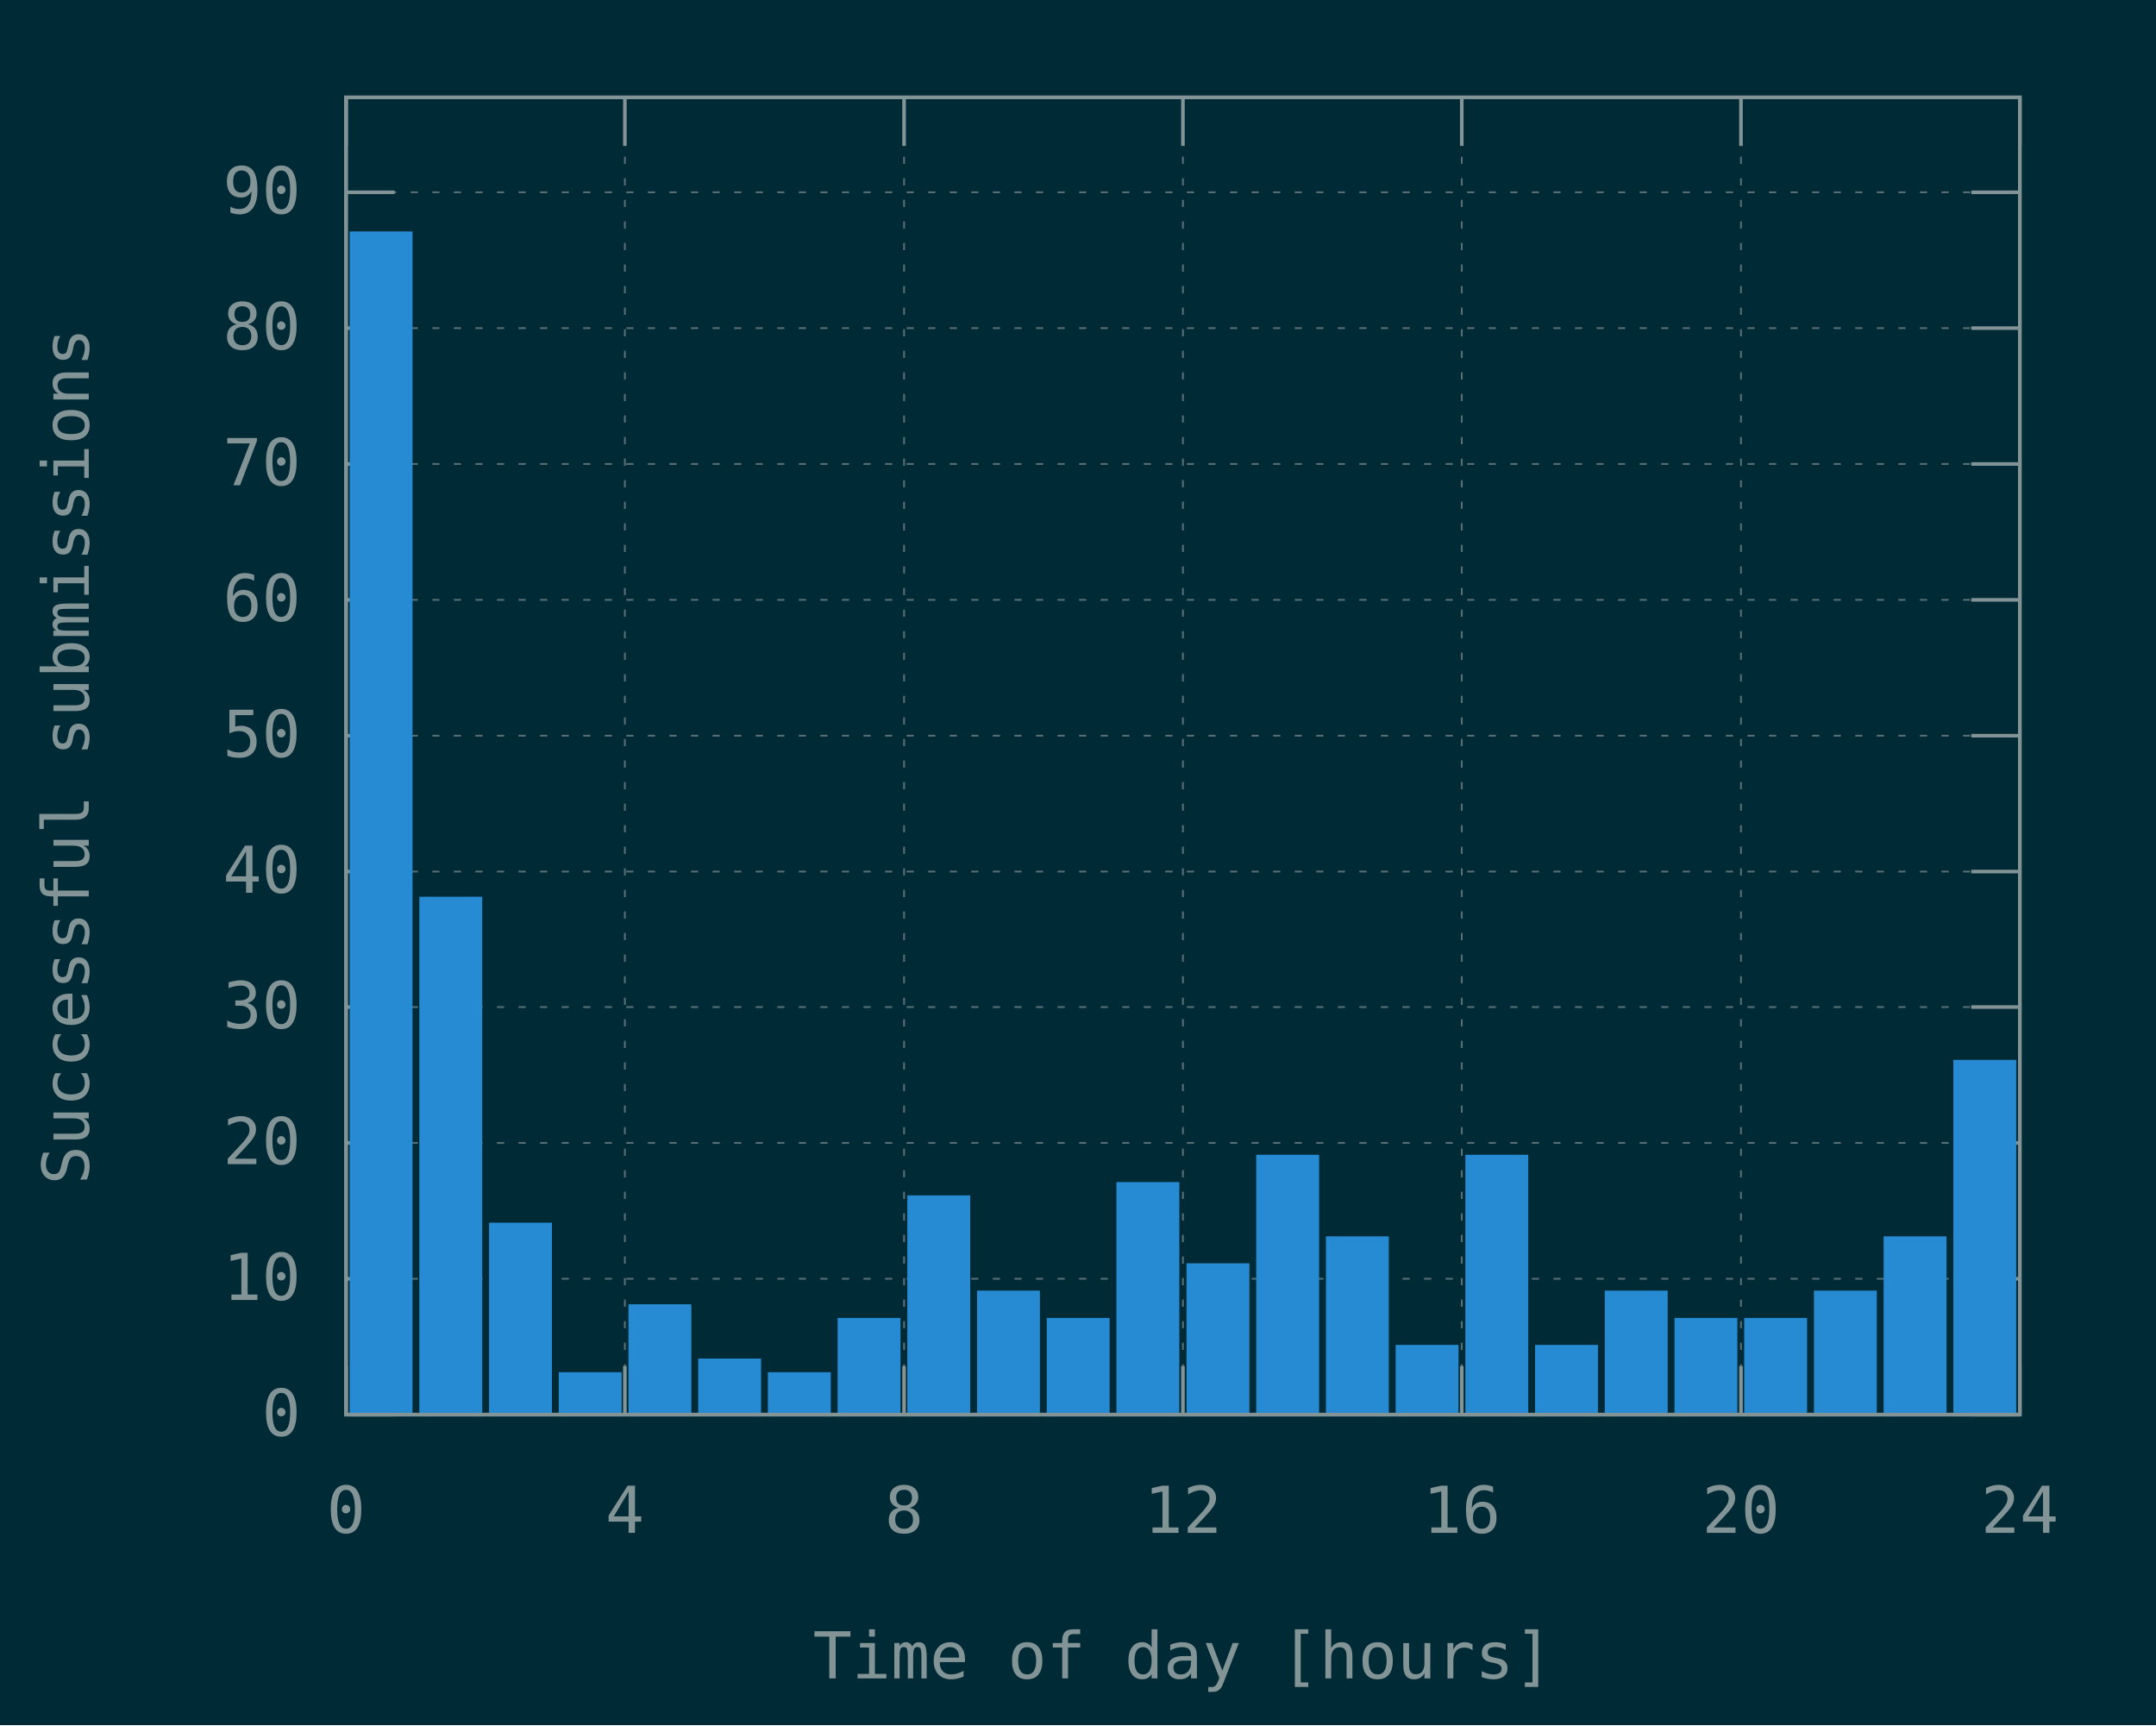
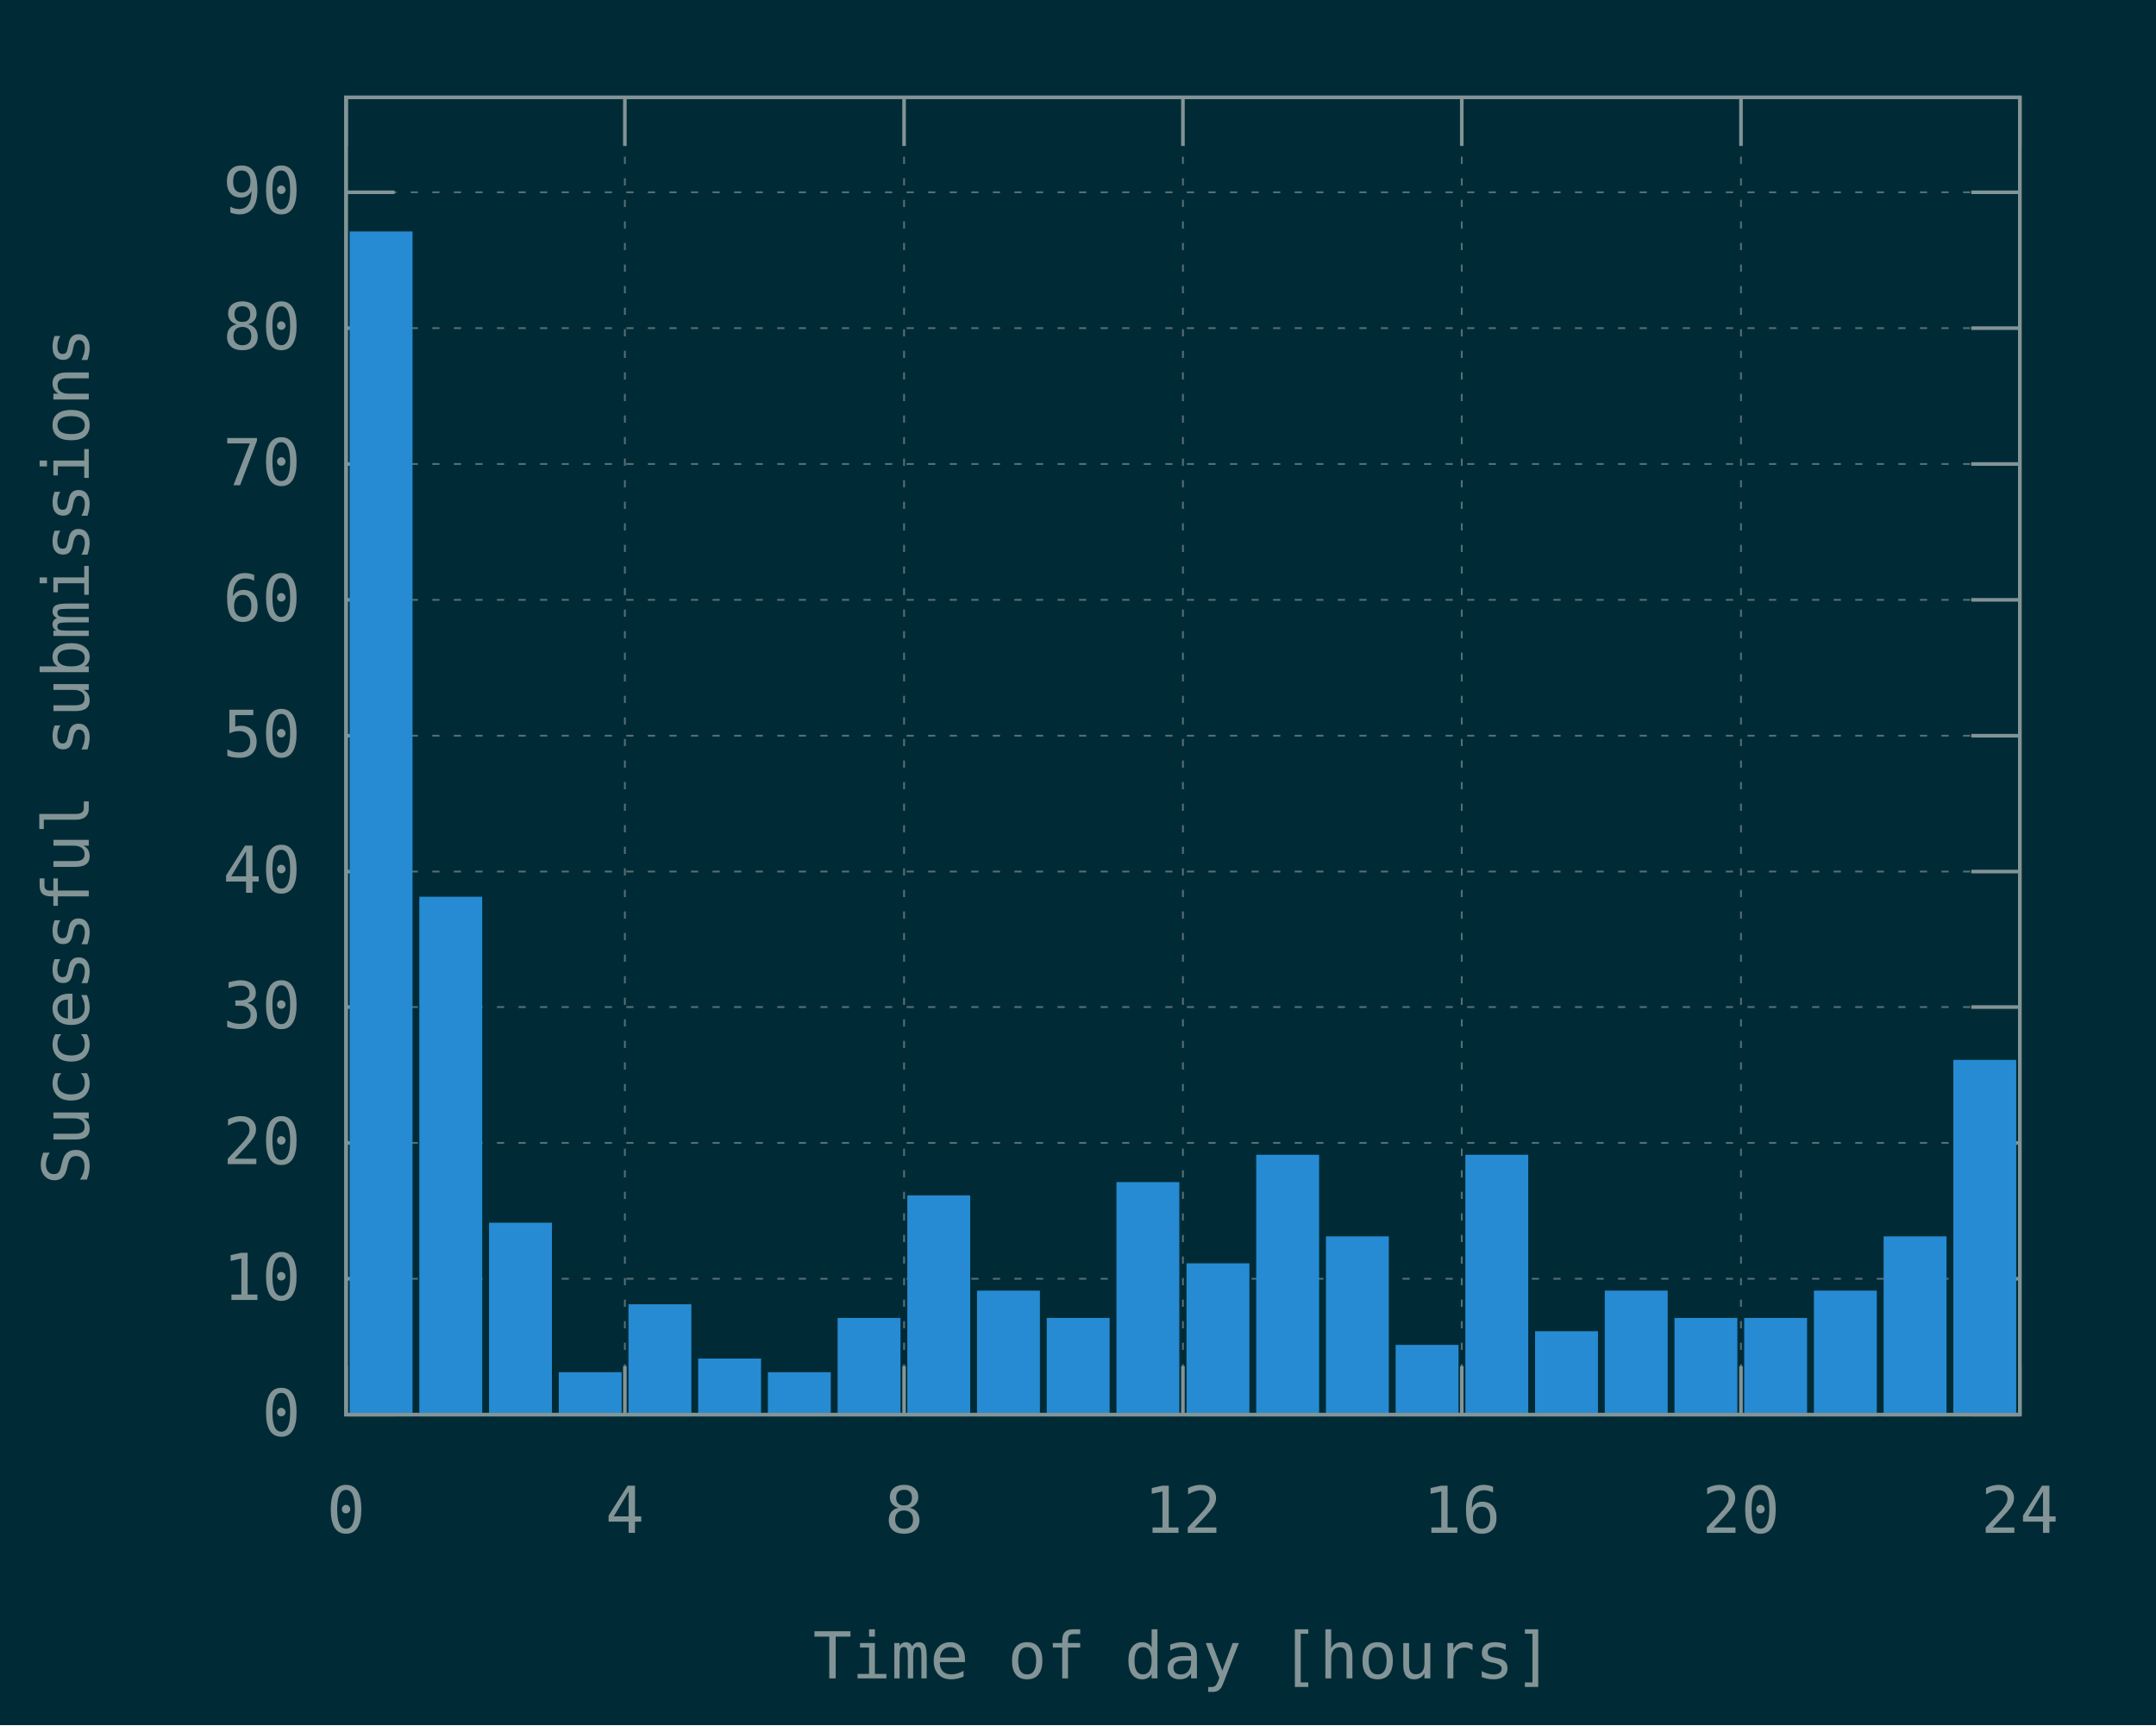
<svg xmlns="http://www.w3.org/2000/svg" xmlns:xlink="http://www.w3.org/1999/xlink" width="600" height="480" viewBox="0 0 600 480">
  <g id="gnuplot_canvas">
    <rect x="0" y="0" width="600" height="480" fill="#002b36" />
    <defs>
      <circle id="gpDot" r="0.5" stroke-width="0.5" stroke="currentColor" />
      <path id="gpPt0" stroke-width="0.148" stroke="currentColor" d="M-1,0 h2 M0,-1 v2" />
      <path id="gpPt1" stroke-width="0.148" stroke="currentColor" d="M-1,-1 L1,1 M1,-1 L-1,1" />
      <path id="gpPt2" stroke-width="0.148" stroke="currentColor" d="M-1,0 L1,0 M0,-1 L0,1 M-1,-1 L1,1 M-1,1 L1,-1" />
      <rect id="gpPt3" stroke-width="0.148" stroke="currentColor" x="-1" y="-1" width="2" height="2" />
      <rect id="gpPt4" stroke-width="0.148" stroke="currentColor" fill="currentColor" x="-1" y="-1" width="2" height="2" />
      <circle id="gpPt5" stroke-width="0.148" stroke="currentColor" cx="0" cy="0" r="1" />
      <use xlink:href="#gpPt5" id="gpPt6" fill="currentColor" stroke="none" />
      <path id="gpPt7" stroke-width="0.148" stroke="currentColor" d="M0,-1.33 L-1.33,0.67 L1.33,0.67 z" />
      <use xlink:href="#gpPt7" id="gpPt8" fill="currentColor" stroke="none" />
      <use xlink:href="#gpPt7" id="gpPt9" stroke="currentColor" transform="rotate(180)" />
      <use xlink:href="#gpPt9" id="gpPt10" fill="currentColor" stroke="none" />
      <use xlink:href="#gpPt3" id="gpPt11" stroke="currentColor" transform="rotate(45)" />
      <use xlink:href="#gpPt11" id="gpPt12" fill="currentColor" stroke="none" />
      <path id="gpPt13" stroke-width="0.148" stroke="currentColor" d="M0,1.330 L1.265,0.411 L0.782,-1.067 L-0.782,-1.076 L-1.265,0.411 z" />
      <use xlink:href="#gpPt13" id="gpPt14" fill="currentColor" stroke="none" />
      <filter id="textbox" filterUnits="objectBoundingBox" x="0" y="0" height="1" width="1">
        <feFlood flood-color="#002B36" flood-opacity="1" result="bgnd" />
        <feComposite in="SourceGraphic" in2="bgnd" operator="atop" />
      </filter>
      <filter id="greybox" filterUnits="objectBoundingBox" x="0" y="0" height="1" width="1">
        <feFlood flood-color="lightgrey" flood-opacity="1" result="grey" />
        <feComposite in="SourceGraphic" in2="grey" operator="atop" />
      </filter>
    </defs>
    <g fill="none" color="#002B36" stroke="currentColor" stroke-width="1.00" stroke-linecap="butt" stroke-linejoin="miter">
</g>
    <g fill="none" color="black" stroke="currentColor" stroke-width="1.00" stroke-linecap="butt" stroke-linejoin="miter">
</g>
    <g fill="none" color="black" stroke="rgb(131, 148, 150)" stroke-width="0.50" stroke-linecap="butt" stroke-linejoin="miter">
</g>
    <g fill="none" color="gray" stroke="currentColor" stroke-width="0.50" stroke-linecap="butt" stroke-linejoin="miter">
      <path stroke="rgb( 88, 110, 117)" stroke-dasharray="2,4" class="gridline" d="M96.3,393.6 L562.1,393.6  " />
    </g>
    <g fill="none" color="gray" stroke="rgb( 88, 110, 117)" stroke-width="1.00" stroke-linecap="butt" stroke-linejoin="miter">
</g>
    <g fill="none" color="black" stroke="currentColor" stroke-width="1.00" stroke-linecap="butt" stroke-linejoin="miter">
      <path stroke="rgb(131, 148, 150)" d="M96.3,393.6 L109.8,393.6 M562.1,393.6 L548.6,393.6  " />
      <g transform="translate(83.7,399.5)" stroke="none" fill="rgb(131,148,150)" font-family="Inconsolata" font-size="18.00" text-anchor="end">
        <text>
          <tspan font-family="Inconsolata"> 0</tspan>
        </text>
      </g>
    </g>
    <g fill="none" color="black" stroke="currentColor" stroke-width="1.00" stroke-linecap="butt" stroke-linejoin="miter">
</g>
    <g fill="none" color="black" stroke="rgb(131, 148, 150)" stroke-width="0.50" stroke-linecap="butt" stroke-linejoin="miter">
</g>
    <g fill="none" color="gray" stroke="currentColor" stroke-width="0.50" stroke-linecap="butt" stroke-linejoin="miter">
      <path stroke="rgb( 88, 110, 117)" stroke-dasharray="2,4" class="gridline" d="M96.3,355.8 L562.1,355.8  " />
    </g>
    <g fill="none" color="gray" stroke="rgb( 88, 110, 117)" stroke-width="1.00" stroke-linecap="butt" stroke-linejoin="miter">
</g>
    <g fill="none" color="black" stroke="currentColor" stroke-width="1.00" stroke-linecap="butt" stroke-linejoin="miter">
      <path stroke="rgb(131, 148, 150)" d="M96.3,355.8 L109.8,355.8 M562.1,355.8 L548.6,355.8  " />
      <g transform="translate(83.7,361.7)" stroke="none" fill="rgb(131,148,150)" font-family="Inconsolata" font-size="18.00" text-anchor="end">
        <text>
          <tspan font-family="Inconsolata"> 10</tspan>
        </text>
      </g>
    </g>
    <g fill="none" color="black" stroke="currentColor" stroke-width="1.00" stroke-linecap="butt" stroke-linejoin="miter">
</g>
    <g fill="none" color="black" stroke="rgb(131, 148, 150)" stroke-width="0.50" stroke-linecap="butt" stroke-linejoin="miter">
</g>
    <g fill="none" color="gray" stroke="currentColor" stroke-width="0.50" stroke-linecap="butt" stroke-linejoin="miter">
      <path stroke="rgb( 88, 110, 117)" stroke-dasharray="2,4" class="gridline" d="M96.3,318.0 L562.1,318.0  " />
    </g>
    <g fill="none" color="gray" stroke="rgb( 88, 110, 117)" stroke-width="1.00" stroke-linecap="butt" stroke-linejoin="miter">
</g>
    <g fill="none" color="black" stroke="currentColor" stroke-width="1.00" stroke-linecap="butt" stroke-linejoin="miter">
      <path stroke="rgb(131, 148, 150)" d="M96.3,318.0 L109.8,318.0 M562.1,318.0 L548.6,318.0  " />
      <g transform="translate(83.7,323.9)" stroke="none" fill="rgb(131,148,150)" font-family="Inconsolata" font-size="18.00" text-anchor="end">
        <text>
          <tspan font-family="Inconsolata"> 20</tspan>
        </text>
      </g>
    </g>
    <g fill="none" color="black" stroke="currentColor" stroke-width="1.00" stroke-linecap="butt" stroke-linejoin="miter">
</g>
    <g fill="none" color="black" stroke="rgb(131, 148, 150)" stroke-width="0.50" stroke-linecap="butt" stroke-linejoin="miter">
</g>
    <g fill="none" color="gray" stroke="currentColor" stroke-width="0.50" stroke-linecap="butt" stroke-linejoin="miter">
      <path stroke="rgb( 88, 110, 117)" stroke-dasharray="2,4" class="gridline" d="M96.3,280.2 L562.1,280.2  " />
    </g>
    <g fill="none" color="gray" stroke="rgb( 88, 110, 117)" stroke-width="1.00" stroke-linecap="butt" stroke-linejoin="miter">
</g>
    <g fill="none" color="black" stroke="currentColor" stroke-width="1.00" stroke-linecap="butt" stroke-linejoin="miter">
      <path stroke="rgb(131, 148, 150)" d="M96.3,280.2 L109.8,280.2 M562.1,280.2 L548.6,280.2  " />
      <g transform="translate(83.7,286.1)" stroke="none" fill="rgb(131,148,150)" font-family="Inconsolata" font-size="18.00" text-anchor="end">
        <text>
          <tspan font-family="Inconsolata"> 30</tspan>
        </text>
      </g>
    </g>
    <g fill="none" color="black" stroke="currentColor" stroke-width="1.00" stroke-linecap="butt" stroke-linejoin="miter">
</g>
    <g fill="none" color="black" stroke="rgb(131, 148, 150)" stroke-width="0.50" stroke-linecap="butt" stroke-linejoin="miter">
</g>
    <g fill="none" color="gray" stroke="currentColor" stroke-width="0.50" stroke-linecap="butt" stroke-linejoin="miter">
      <path stroke="rgb( 88, 110, 117)" stroke-dasharray="2,4" class="gridline" d="M96.3,242.5 L562.1,242.5  " />
    </g>
    <g fill="none" color="gray" stroke="rgb( 88, 110, 117)" stroke-width="1.00" stroke-linecap="butt" stroke-linejoin="miter">
</g>
    <g fill="none" color="black" stroke="currentColor" stroke-width="1.00" stroke-linecap="butt" stroke-linejoin="miter">
      <path stroke="rgb(131, 148, 150)" d="M96.3,242.5 L109.8,242.5 M562.1,242.5 L548.6,242.5  " />
      <g transform="translate(83.7,248.4)" stroke="none" fill="rgb(131,148,150)" font-family="Inconsolata" font-size="18.00" text-anchor="end">
        <text>
          <tspan font-family="Inconsolata"> 40</tspan>
        </text>
      </g>
    </g>
    <g fill="none" color="black" stroke="currentColor" stroke-width="1.00" stroke-linecap="butt" stroke-linejoin="miter">
</g>
    <g fill="none" color="black" stroke="rgb(131, 148, 150)" stroke-width="0.50" stroke-linecap="butt" stroke-linejoin="miter">
</g>
    <g fill="none" color="gray" stroke="currentColor" stroke-width="0.50" stroke-linecap="butt" stroke-linejoin="miter">
      <path stroke="rgb( 88, 110, 117)" stroke-dasharray="2,4" class="gridline" d="M96.3,204.7 L562.1,204.7  " />
    </g>
    <g fill="none" color="gray" stroke="rgb( 88, 110, 117)" stroke-width="1.00" stroke-linecap="butt" stroke-linejoin="miter">
</g>
    <g fill="none" color="black" stroke="currentColor" stroke-width="1.00" stroke-linecap="butt" stroke-linejoin="miter">
      <path stroke="rgb(131, 148, 150)" d="M96.3,204.7 L109.8,204.7 M562.1,204.7 L548.6,204.7  " />
      <g transform="translate(83.7,210.6)" stroke="none" fill="rgb(131,148,150)" font-family="Inconsolata" font-size="18.00" text-anchor="end">
        <text>
          <tspan font-family="Inconsolata"> 50</tspan>
        </text>
      </g>
    </g>
    <g fill="none" color="black" stroke="currentColor" stroke-width="1.00" stroke-linecap="butt" stroke-linejoin="miter">
</g>
    <g fill="none" color="black" stroke="rgb(131, 148, 150)" stroke-width="0.50" stroke-linecap="butt" stroke-linejoin="miter">
</g>
    <g fill="none" color="gray" stroke="currentColor" stroke-width="0.50" stroke-linecap="butt" stroke-linejoin="miter">
      <path stroke="rgb( 88, 110, 117)" stroke-dasharray="2,4" class="gridline" d="M96.3,166.9 L562.1,166.9  " />
    </g>
    <g fill="none" color="gray" stroke="rgb( 88, 110, 117)" stroke-width="1.00" stroke-linecap="butt" stroke-linejoin="miter">
</g>
    <g fill="none" color="black" stroke="currentColor" stroke-width="1.00" stroke-linecap="butt" stroke-linejoin="miter">
      <path stroke="rgb(131, 148, 150)" d="M96.3,166.9 L109.8,166.9 M562.1,166.9 L548.6,166.9  " />
      <g transform="translate(83.7,172.8)" stroke="none" fill="rgb(131,148,150)" font-family="Inconsolata" font-size="18.00" text-anchor="end">
        <text>
          <tspan font-family="Inconsolata"> 60</tspan>
        </text>
      </g>
    </g>
    <g fill="none" color="black" stroke="currentColor" stroke-width="1.00" stroke-linecap="butt" stroke-linejoin="miter">
</g>
    <g fill="none" color="black" stroke="rgb(131, 148, 150)" stroke-width="0.50" stroke-linecap="butt" stroke-linejoin="miter">
</g>
    <g fill="none" color="gray" stroke="currentColor" stroke-width="0.50" stroke-linecap="butt" stroke-linejoin="miter">
      <path stroke="rgb( 88, 110, 117)" stroke-dasharray="2,4" class="gridline" d="M96.3,129.1 L562.1,129.1  " />
    </g>
    <g fill="none" color="gray" stroke="rgb( 88, 110, 117)" stroke-width="1.00" stroke-linecap="butt" stroke-linejoin="miter">
</g>
    <g fill="none" color="black" stroke="currentColor" stroke-width="1.00" stroke-linecap="butt" stroke-linejoin="miter">
      <path stroke="rgb(131, 148, 150)" d="M96.3,129.1 L109.8,129.1 M562.1,129.1 L548.6,129.1  " />
      <g transform="translate(83.7,135.0)" stroke="none" fill="rgb(131,148,150)" font-family="Inconsolata" font-size="18.00" text-anchor="end">
        <text>
          <tspan font-family="Inconsolata"> 70</tspan>
        </text>
      </g>
    </g>
    <g fill="none" color="black" stroke="currentColor" stroke-width="1.00" stroke-linecap="butt" stroke-linejoin="miter">
</g>
    <g fill="none" color="black" stroke="rgb(131, 148, 150)" stroke-width="0.50" stroke-linecap="butt" stroke-linejoin="miter">
</g>
    <g fill="none" color="gray" stroke="currentColor" stroke-width="0.50" stroke-linecap="butt" stroke-linejoin="miter">
      <path stroke="rgb( 88, 110, 117)" stroke-dasharray="2,4" class="gridline" d="M96.3,91.3 L562.1,91.3  " />
    </g>
    <g fill="none" color="gray" stroke="rgb( 88, 110, 117)" stroke-width="1.00" stroke-linecap="butt" stroke-linejoin="miter">
</g>
    <g fill="none" color="black" stroke="currentColor" stroke-width="1.00" stroke-linecap="butt" stroke-linejoin="miter">
      <path stroke="rgb(131, 148, 150)" d="M96.3,91.3 L109.8,91.3 M562.1,91.3 L548.6,91.3  " />
      <g transform="translate(83.7,97.2)" stroke="none" fill="rgb(131,148,150)" font-family="Inconsolata" font-size="18.00" text-anchor="end">
        <text>
          <tspan font-family="Inconsolata"> 80</tspan>
        </text>
      </g>
    </g>
    <g fill="none" color="black" stroke="currentColor" stroke-width="1.00" stroke-linecap="butt" stroke-linejoin="miter">
</g>
    <g fill="none" color="black" stroke="rgb(131, 148, 150)" stroke-width="0.50" stroke-linecap="butt" stroke-linejoin="miter">
</g>
    <g fill="none" color="gray" stroke="currentColor" stroke-width="0.50" stroke-linecap="butt" stroke-linejoin="miter">
      <path stroke="rgb( 88, 110, 117)" stroke-dasharray="2,4" class="gridline" d="M96.3,53.5 L562.1,53.5  " />
    </g>
    <g fill="none" color="gray" stroke="rgb( 88, 110, 117)" stroke-width="1.00" stroke-linecap="butt" stroke-linejoin="miter">
</g>
    <g fill="none" color="black" stroke="currentColor" stroke-width="1.00" stroke-linecap="butt" stroke-linejoin="miter">
      <path stroke="rgb(131, 148, 150)" d="M96.3,53.5 L109.8,53.5 M562.1,53.5 L548.6,53.5  " />
      <g transform="translate(83.7,59.4)" stroke="none" fill="rgb(131,148,150)" font-family="Inconsolata" font-size="18.00" text-anchor="end">
        <text>
          <tspan font-family="Inconsolata"> 90</tspan>
        </text>
      </g>
    </g>
    <g fill="none" color="black" stroke="currentColor" stroke-width="1.00" stroke-linecap="butt" stroke-linejoin="miter">
</g>
    <g fill="none" color="black" stroke="rgb(131, 148, 150)" stroke-width="0.50" stroke-linecap="butt" stroke-linejoin="miter">
</g>
    <g fill="none" color="gray" stroke="currentColor" stroke-width="0.50" stroke-linecap="butt" stroke-linejoin="miter">
      <path stroke="rgb( 88, 110, 117)" stroke-dasharray="2,4" class="gridline" d="M96.3,393.6 L96.3,27.1  " />
    </g>
    <g fill="none" color="gray" stroke="rgb( 88, 110, 117)" stroke-width="1.00" stroke-linecap="butt" stroke-linejoin="miter">
</g>
    <g fill="none" color="black" stroke="currentColor" stroke-width="1.00" stroke-linecap="butt" stroke-linejoin="miter">
      <path stroke="rgb(131, 148, 150)" d="M96.3,393.6 L96.3,380.1 M96.3,27.1 L96.3,40.6  " />
      <g transform="translate(96.3,426.5)" stroke="none" fill="rgb(131,148,150)" font-family="Inconsolata" font-size="18.00" text-anchor="middle">
        <text>
          <tspan font-family="Inconsolata"> 0</tspan>
        </text>
      </g>
    </g>
    <g fill="none" color="black" stroke="currentColor" stroke-width="1.00" stroke-linecap="butt" stroke-linejoin="miter">
</g>
    <g fill="none" color="black" stroke="rgb(131, 148, 150)" stroke-width="0.50" stroke-linecap="butt" stroke-linejoin="miter">
</g>
    <g fill="none" color="gray" stroke="currentColor" stroke-width="0.50" stroke-linecap="butt" stroke-linejoin="miter">
      <path stroke="rgb( 88, 110, 117)" stroke-dasharray="2,4" class="gridline" d="M173.9,393.6 L173.9,27.1  " />
    </g>
    <g fill="none" color="gray" stroke="rgb( 88, 110, 117)" stroke-width="1.00" stroke-linecap="butt" stroke-linejoin="miter">
</g>
    <g fill="none" color="black" stroke="currentColor" stroke-width="1.00" stroke-linecap="butt" stroke-linejoin="miter">
      <path stroke="rgb(131, 148, 150)" d="M173.9,393.6 L173.9,380.1 M173.9,27.1 L173.9,40.6  " />
      <g transform="translate(173.9,426.5)" stroke="none" fill="rgb(131,148,150)" font-family="Inconsolata" font-size="18.00" text-anchor="middle">
        <text>
          <tspan font-family="Inconsolata"> 4</tspan>
        </text>
      </g>
    </g>
    <g fill="none" color="black" stroke="currentColor" stroke-width="1.00" stroke-linecap="butt" stroke-linejoin="miter">
</g>
    <g fill="none" color="black" stroke="rgb(131, 148, 150)" stroke-width="0.50" stroke-linecap="butt" stroke-linejoin="miter">
</g>
    <g fill="none" color="gray" stroke="currentColor" stroke-width="0.50" stroke-linecap="butt" stroke-linejoin="miter">
      <path stroke="rgb( 88, 110, 117)" stroke-dasharray="2,4" class="gridline" d="M251.6,393.6 L251.6,27.1  " />
    </g>
    <g fill="none" color="gray" stroke="rgb( 88, 110, 117)" stroke-width="1.00" stroke-linecap="butt" stroke-linejoin="miter">
</g>
    <g fill="none" color="black" stroke="currentColor" stroke-width="1.00" stroke-linecap="butt" stroke-linejoin="miter">
      <path stroke="rgb(131, 148, 150)" d="M251.6,393.6 L251.6,380.1 M251.6,27.1 L251.6,40.6  " />
      <g transform="translate(251.6,426.5)" stroke="none" fill="rgb(131,148,150)" font-family="Inconsolata" font-size="18.00" text-anchor="middle">
        <text>
          <tspan font-family="Inconsolata"> 8</tspan>
        </text>
      </g>
    </g>
    <g fill="none" color="black" stroke="currentColor" stroke-width="1.00" stroke-linecap="butt" stroke-linejoin="miter">
</g>
    <g fill="none" color="black" stroke="rgb(131, 148, 150)" stroke-width="0.50" stroke-linecap="butt" stroke-linejoin="miter">
</g>
    <g fill="none" color="gray" stroke="currentColor" stroke-width="0.50" stroke-linecap="butt" stroke-linejoin="miter">
      <path stroke="rgb( 88, 110, 117)" stroke-dasharray="2,4" class="gridline" d="M329.2,393.6 L329.2,27.1  " />
    </g>
    <g fill="none" color="gray" stroke="rgb( 88, 110, 117)" stroke-width="1.00" stroke-linecap="butt" stroke-linejoin="miter">
</g>
    <g fill="none" color="black" stroke="currentColor" stroke-width="1.00" stroke-linecap="butt" stroke-linejoin="miter">
      <path stroke="rgb(131, 148, 150)" d="M329.2,393.6 L329.2,380.1 M329.2,27.1 L329.2,40.6  " />
      <g transform="translate(329.2,426.5)" stroke="none" fill="rgb(131,148,150)" font-family="Inconsolata" font-size="18.00" text-anchor="middle">
        <text>
          <tspan font-family="Inconsolata"> 12</tspan>
        </text>
      </g>
    </g>
    <g fill="none" color="black" stroke="currentColor" stroke-width="1.00" stroke-linecap="butt" stroke-linejoin="miter">
</g>
    <g fill="none" color="black" stroke="rgb(131, 148, 150)" stroke-width="0.50" stroke-linecap="butt" stroke-linejoin="miter">
</g>
    <g fill="none" color="gray" stroke="currentColor" stroke-width="0.50" stroke-linecap="butt" stroke-linejoin="miter">
      <path stroke="rgb( 88, 110, 117)" stroke-dasharray="2,4" class="gridline" d="M406.8,393.6 L406.8,27.1  " />
    </g>
    <g fill="none" color="gray" stroke="rgb( 88, 110, 117)" stroke-width="1.00" stroke-linecap="butt" stroke-linejoin="miter">
</g>
    <g fill="none" color="black" stroke="currentColor" stroke-width="1.00" stroke-linecap="butt" stroke-linejoin="miter">
      <path stroke="rgb(131, 148, 150)" d="M406.8,393.6 L406.8,380.1 M406.8,27.1 L406.8,40.6  " />
      <g transform="translate(406.8,426.5)" stroke="none" fill="rgb(131,148,150)" font-family="Inconsolata" font-size="18.00" text-anchor="middle">
        <text>
          <tspan font-family="Inconsolata"> 16</tspan>
        </text>
      </g>
    </g>
    <g fill="none" color="black" stroke="currentColor" stroke-width="1.00" stroke-linecap="butt" stroke-linejoin="miter">
</g>
    <g fill="none" color="black" stroke="rgb(131, 148, 150)" stroke-width="0.50" stroke-linecap="butt" stroke-linejoin="miter">
</g>
    <g fill="none" color="gray" stroke="currentColor" stroke-width="0.50" stroke-linecap="butt" stroke-linejoin="miter">
      <path stroke="rgb( 88, 110, 117)" stroke-dasharray="2,4" class="gridline" d="M484.5,393.6 L484.5,40.6 L484.5,27.1  " />
    </g>
    <g fill="none" color="gray" stroke="rgb( 88, 110, 117)" stroke-width="1.00" stroke-linecap="butt" stroke-linejoin="miter">
</g>
    <g fill="none" color="black" stroke="currentColor" stroke-width="1.00" stroke-linecap="butt" stroke-linejoin="miter">
      <path stroke="rgb(131, 148, 150)" d="M484.5,393.6 L484.5,380.1 M484.5,27.1 L484.5,40.6  " />
      <g transform="translate(484.5,426.5)" stroke="none" fill="rgb(131,148,150)" font-family="Inconsolata" font-size="18.00" text-anchor="middle">
        <text>
          <tspan font-family="Inconsolata"> 20</tspan>
        </text>
      </g>
    </g>
    <g fill="none" color="black" stroke="currentColor" stroke-width="1.00" stroke-linecap="butt" stroke-linejoin="miter">
</g>
    <g fill="none" color="black" stroke="rgb(131, 148, 150)" stroke-width="0.50" stroke-linecap="butt" stroke-linejoin="miter">
</g>
    <g fill="none" color="gray" stroke="currentColor" stroke-width="0.50" stroke-linecap="butt" stroke-linejoin="miter">
      <path stroke="rgb( 88, 110, 117)" stroke-dasharray="2,4" class="gridline" d="M562.1,393.6 L562.1,27.1  " />
    </g>
    <g fill="none" color="gray" stroke="rgb( 88, 110, 117)" stroke-width="1.00" stroke-linecap="butt" stroke-linejoin="miter">
</g>
    <g fill="none" color="black" stroke="currentColor" stroke-width="1.00" stroke-linecap="butt" stroke-linejoin="miter">
      <path stroke="rgb(131, 148, 150)" d="M562.1,393.6 L562.1,380.1 M562.1,27.1 L562.1,40.6  " />
      <g transform="translate(562.1,426.5)" stroke="none" fill="rgb(131,148,150)" font-family="Inconsolata" font-size="18.00" text-anchor="middle">
        <text>
          <tspan font-family="Inconsolata"> 24</tspan>
        </text>
      </g>
    </g>
    <g fill="none" color="black" stroke="currentColor" stroke-width="1.00" stroke-linecap="butt" stroke-linejoin="miter">
</g>
    <g fill="none" color="black" stroke="currentColor" stroke-width="1.00" stroke-linecap="butt" stroke-linejoin="miter">
      <path stroke="rgb(131, 148, 150)" d="M96.3,27.1 L96.3,393.6 L562.1,393.6 L562.1,27.1 L96.3,27.1 Z  " />
    </g>
    <g fill="none" color="black" stroke="currentColor" stroke-width="1.00" stroke-linecap="butt" stroke-linejoin="miter">
      <g transform="translate(24.7,210.4) rotate(270)" stroke="none" fill="rgb(131,148,150)" font-family="Inconsolata" font-size="18.00" text-anchor="middle">
        <text>
          <tspan font-family="Inconsolata">Successful submissions</tspan>
        </text>
      </g>
    </g>
    <g fill="none" color="black" stroke="currentColor" stroke-width="1.00" stroke-linecap="butt" stroke-linejoin="miter">
      <g transform="translate(329.2,467.0)" stroke="none" fill="rgb(131,148,150)" font-family="Inconsolata" font-size="18.00" text-anchor="middle">
        <text>
          <tspan font-family="Inconsolata">Time of day [hours]</tspan>
        </text>
      </g>
    </g>
    <g fill="none" color="black" stroke="currentColor" stroke-width="1.00" stroke-linecap="butt" stroke-linejoin="miter">
</g>
    <g id="gnuplot_plot_1">
      <g fill="none" color="black" stroke="currentColor" stroke-width="1.00" stroke-linecap="butt" stroke-linejoin="miter">
        <g stroke="none" shape-rendering="crispEdges">
          <polygon fill="rgb( 38, 139, 210)" points="97.8,393.6 114.4,393.6 114.4,64.8 97.8,64.8 " />
        </g>
        <path stroke="rgb( 38, 139, 210)" d="M97.8,393.6 L97.8,64.9 L114.3,64.9 L114.3,393.6 L97.8,393.6 Z  " />
        <g stroke="none" shape-rendering="crispEdges">
          <polygon fill="rgb( 38, 139, 210)" points="117.2,393.6 133.8,393.6 133.8,249.9 117.2,249.9 " />
        </g>
        <path stroke="rgb( 38, 139, 210)" d="M117.2,393.6 L117.2,250.0 L133.7,250.0 L133.7,393.6 L117.2,393.6 Z  " />
        <g stroke="none" shape-rendering="crispEdges">
          <polygon fill="rgb( 38, 139, 210)" points="136.6,393.6 153.2,393.6 153.2,340.6 136.6,340.6 " />
        </g>
        <path stroke="rgb( 38, 139, 210)" d="M136.6,393.6 L136.6,340.7 L153.1,340.7 L153.1,393.6 L136.6,393.6 Z  " />
        <g stroke="none" shape-rendering="crispEdges">
          <polygon fill="rgb( 38, 139, 210)" points="156.0,393.6 172.6,393.6 172.6,382.2 156.0,382.2 " />
        </g>
        <path stroke="rgb( 38, 139, 210)" d="M156.0,393.6 L156.0,382.3 L172.5,382.3 L172.5,393.6 L156.0,393.6 Z  " />
        <g stroke="none" shape-rendering="crispEdges">
          <polygon fill="rgb( 38, 139, 210)" points="175.4,393.6 192.0,393.6 192.0,363.3 175.4,363.3 " />
        </g>
        <path stroke="rgb( 38, 139, 210)" d="M175.4,393.6 L175.4,363.4 L191.9,363.4 L191.9,393.6 L175.4,393.6 Z  " />
        <g stroke="none" shape-rendering="crispEdges">
          <polygon fill="rgb( 38, 139, 210)" points="194.8,393.6 211.4,393.6 211.4,378.4 194.8,378.4 " />
        </g>
        <path stroke="rgb( 38, 139, 210)" d="M194.8,393.6 L194.8,378.5 L211.3,378.5 L211.3,393.6 L194.8,393.6 Z  " />
        <g stroke="none" shape-rendering="crispEdges">
          <polygon fill="rgb( 38, 139, 210)" points="214.2,393.6 230.8,393.6 230.8,382.2 214.2,382.2 " />
        </g>
        <path stroke="rgb( 38, 139, 210)" d="M214.2,393.6 L214.2,382.3 L230.7,382.3 L230.7,393.6 L214.2,393.6 Z  " />
        <g stroke="none" shape-rendering="crispEdges">
          <polygon fill="rgb( 38, 139, 210)" points="233.6,393.6 250.2,393.6 250.2,367.1 233.6,367.1 " />
        </g>
        <path stroke="rgb( 38, 139, 210)" d="M233.6,393.6 L233.6,367.2 L250.1,367.2 L250.1,393.6 L233.6,393.6 Z  " />
        <g stroke="none" shape-rendering="crispEdges">
          <polygon fill="rgb( 38, 139, 210)" points="253.0,393.6 269.6,393.6 269.6,333.0 253.0,333.0 " />
        </g>
        <path stroke="rgb( 38, 139, 210)" d="M253.0,393.6 L253.0,333.1 L269.5,333.1 L269.5,393.6 L253.0,393.6 Z  " />
        <g stroke="none" shape-rendering="crispEdges">
          <polygon fill="rgb( 38, 139, 210)" points="272.4,393.6 289.0,393.6 289.0,359.5 272.4,359.5 " />
        </g>
        <path stroke="rgb( 38, 139, 210)" d="M272.4,393.6 L272.4,359.6 L288.9,359.6 L288.9,393.6 L272.4,393.6 Z  " />
        <g stroke="none" shape-rendering="crispEdges">
          <polygon fill="rgb( 38, 139, 210)" points="291.8,393.6 308.4,393.6 308.4,367.1 291.8,367.1 " />
        </g>
        <path stroke="rgb( 38, 139, 210)" d="M291.8,393.6 L291.8,367.2 L308.3,367.2 L308.3,393.6 L291.8,393.6 Z  " />
        <g stroke="none" shape-rendering="crispEdges">
          <polygon fill="rgb( 38, 139, 210)" points="311.2,393.6 327.8,393.6 327.8,329.3 311.2,329.3 " />
        </g>
        <path stroke="rgb( 38, 139, 210)" d="M311.2,393.6 L311.2,329.4 L327.7,329.4 L327.7,393.6 L311.2,393.6 Z  " />
        <g stroke="none" shape-rendering="crispEdges">
          <polygon fill="rgb( 38, 139, 210)" points="330.7,393.6 347.3,393.6 347.3,351.9 330.7,351.9 " />
        </g>
        <path stroke="rgb( 38, 139, 210)" d="M330.7,393.6 L330.7,352.0 L347.2,352.0 L347.2,393.6 L330.7,393.6 Z  " />
        <g stroke="none" shape-rendering="crispEdges">
          <polygon fill="rgb( 38, 139, 210)" points="350.1,393.6 366.7,393.6 366.7,321.7 350.1,321.7 " />
        </g>
        <path stroke="rgb( 38, 139, 210)" d="M350.1,393.6 L350.1,321.8 L366.6,321.8 L366.6,393.6 L350.1,393.6 Z  " />
        <g stroke="none" shape-rendering="crispEdges">
          <polygon fill="rgb( 38, 139, 210)" points="369.5,393.6 386.1,393.6 386.1,344.4 369.5,344.4 " />
        </g>
        <path stroke="rgb( 38, 139, 210)" d="M369.5,393.6 L369.5,344.5 L386.0,344.5 L386.0,393.6 L369.5,393.6 Z  " />
        <g stroke="none" shape-rendering="crispEdges">
          <polygon fill="rgb( 38, 139, 210)" points="388.9,393.6 405.5,393.6 405.5,374.6 388.9,374.6 " />
        </g>
        <path stroke="rgb( 38, 139, 210)" d="M388.9,393.6 L388.9,374.7 L405.4,374.7 L405.4,393.6 L388.9,393.6 Z  " />
        <g stroke="none" shape-rendering="crispEdges">
          <polygon fill="rgb( 38, 139, 210)" points="408.3,393.6 424.9,393.6 424.9,321.7 408.3,321.7 " />
        </g>
        <path stroke="rgb( 38, 139, 210)" d="M408.3,393.6 L408.3,321.8 L424.8,321.8 L424.8,393.6 L408.3,393.6 Z  " />
        <g stroke="none" shape-rendering="crispEdges">
-           <polygon fill="rgb( 38, 139, 210)" points="427.7,393.6 444.3,393.6 444.3,374.6 427.7,374.6 " />
-         </g>
-         <path stroke="rgb( 38, 139, 210)" d="M427.7,393.6 L427.7,374.7 L444.2,374.7 L444.2,393.6 L427.7,393.6 Z  " />
+           <polygon fill="rgb( 38, 139, 210)" points="427.7,393.6 444.3,393.6 444.3,370.8 427.7,370.8 " />
+         </g>
+         <path stroke="rgb( 38, 139, 210)" d="M427.7,393.6 L427.7,370.9 L444.2,370.9 L444.2,393.6 L427.7,393.6 Z  " />
        <g stroke="none" shape-rendering="crispEdges">
          <polygon fill="rgb( 38, 139, 210)" points="447.1,393.6 463.7,393.6 463.7,359.5 447.1,359.5 " />
        </g>
        <path stroke="rgb( 38, 139, 210)" d="M447.1,393.6 L447.1,359.6 L463.6,359.6 L463.6,393.6 L447.1,393.6 Z  " />
        <g stroke="none" shape-rendering="crispEdges">
          <polygon fill="rgb( 38, 139, 210)" points="466.5,393.6 483.1,393.6 483.1,367.1 466.5,367.1 " />
        </g>
        <path stroke="rgb( 38, 139, 210)" d="M466.5,393.6 L466.5,367.2 L483.0,367.2 L483.0,393.6 L466.5,393.6 Z  " />
        <g stroke="none" shape-rendering="crispEdges">
          <polygon fill="rgb( 38, 139, 210)" points="485.9,393.6 502.5,393.6 502.5,367.1 485.9,367.1 " />
        </g>
        <path stroke="rgb( 38, 139, 210)" d="M485.9,393.6 L485.9,367.2 L502.4,367.2 L502.4,393.6 L485.9,393.6 Z  " />
        <g stroke="none" shape-rendering="crispEdges">
          <polygon fill="rgb( 38, 139, 210)" points="505.3,393.6 521.9,393.6 521.9,359.5 505.3,359.5 " />
        </g>
        <path stroke="rgb( 38, 139, 210)" d="M505.3,393.6 L505.3,359.6 L521.8,359.6 L521.8,393.6 L505.3,393.6 Z  " />
        <g stroke="none" shape-rendering="crispEdges">
          <polygon fill="rgb( 38, 139, 210)" points="524.7,393.6 541.3,393.6 541.3,344.4 524.7,344.4 " />
        </g>
        <path stroke="rgb( 38, 139, 210)" d="M524.7,393.6 L524.7,344.5 L541.2,344.5 L541.2,393.6 L524.7,393.6 Z  " />
        <g stroke="none" shape-rendering="crispEdges">
          <polygon fill="rgb( 38, 139, 210)" points="544.1,393.6 560.7,393.6 560.7,295.3 544.1,295.3 " />
        </g>
        <path stroke="rgb( 38, 139, 210)" d="M544.1,393.6 L544.1,295.4 L560.6,295.4 L560.6,393.6 L544.1,393.6 Z  " />
      </g>
    </g>
    <g fill="none" color="#002B36" stroke="rgb( 38, 139, 210)" stroke-width="2.00" stroke-linecap="butt" stroke-linejoin="miter">
</g>
    <g fill="none" color="black" stroke="currentColor" stroke-width="2.00" stroke-linecap="butt" stroke-linejoin="miter">
</g>
    <g fill="none" color="black" stroke="black" stroke-width="1.00" stroke-linecap="butt" stroke-linejoin="miter">
</g>
    <g fill="none" color="black" stroke="currentColor" stroke-width="1.00" stroke-linecap="butt" stroke-linejoin="miter">
      <path stroke="rgb(131, 148, 150)" d="M96.3,27.1 L96.3,393.6 L562.1,393.6 L562.1,27.1 L96.3,27.1 Z  " />
    </g>
    <g fill="none" color="black" stroke="currentColor" stroke-width="1.00" stroke-linecap="butt" stroke-linejoin="miter">
</g>
  </g>
</svg>
